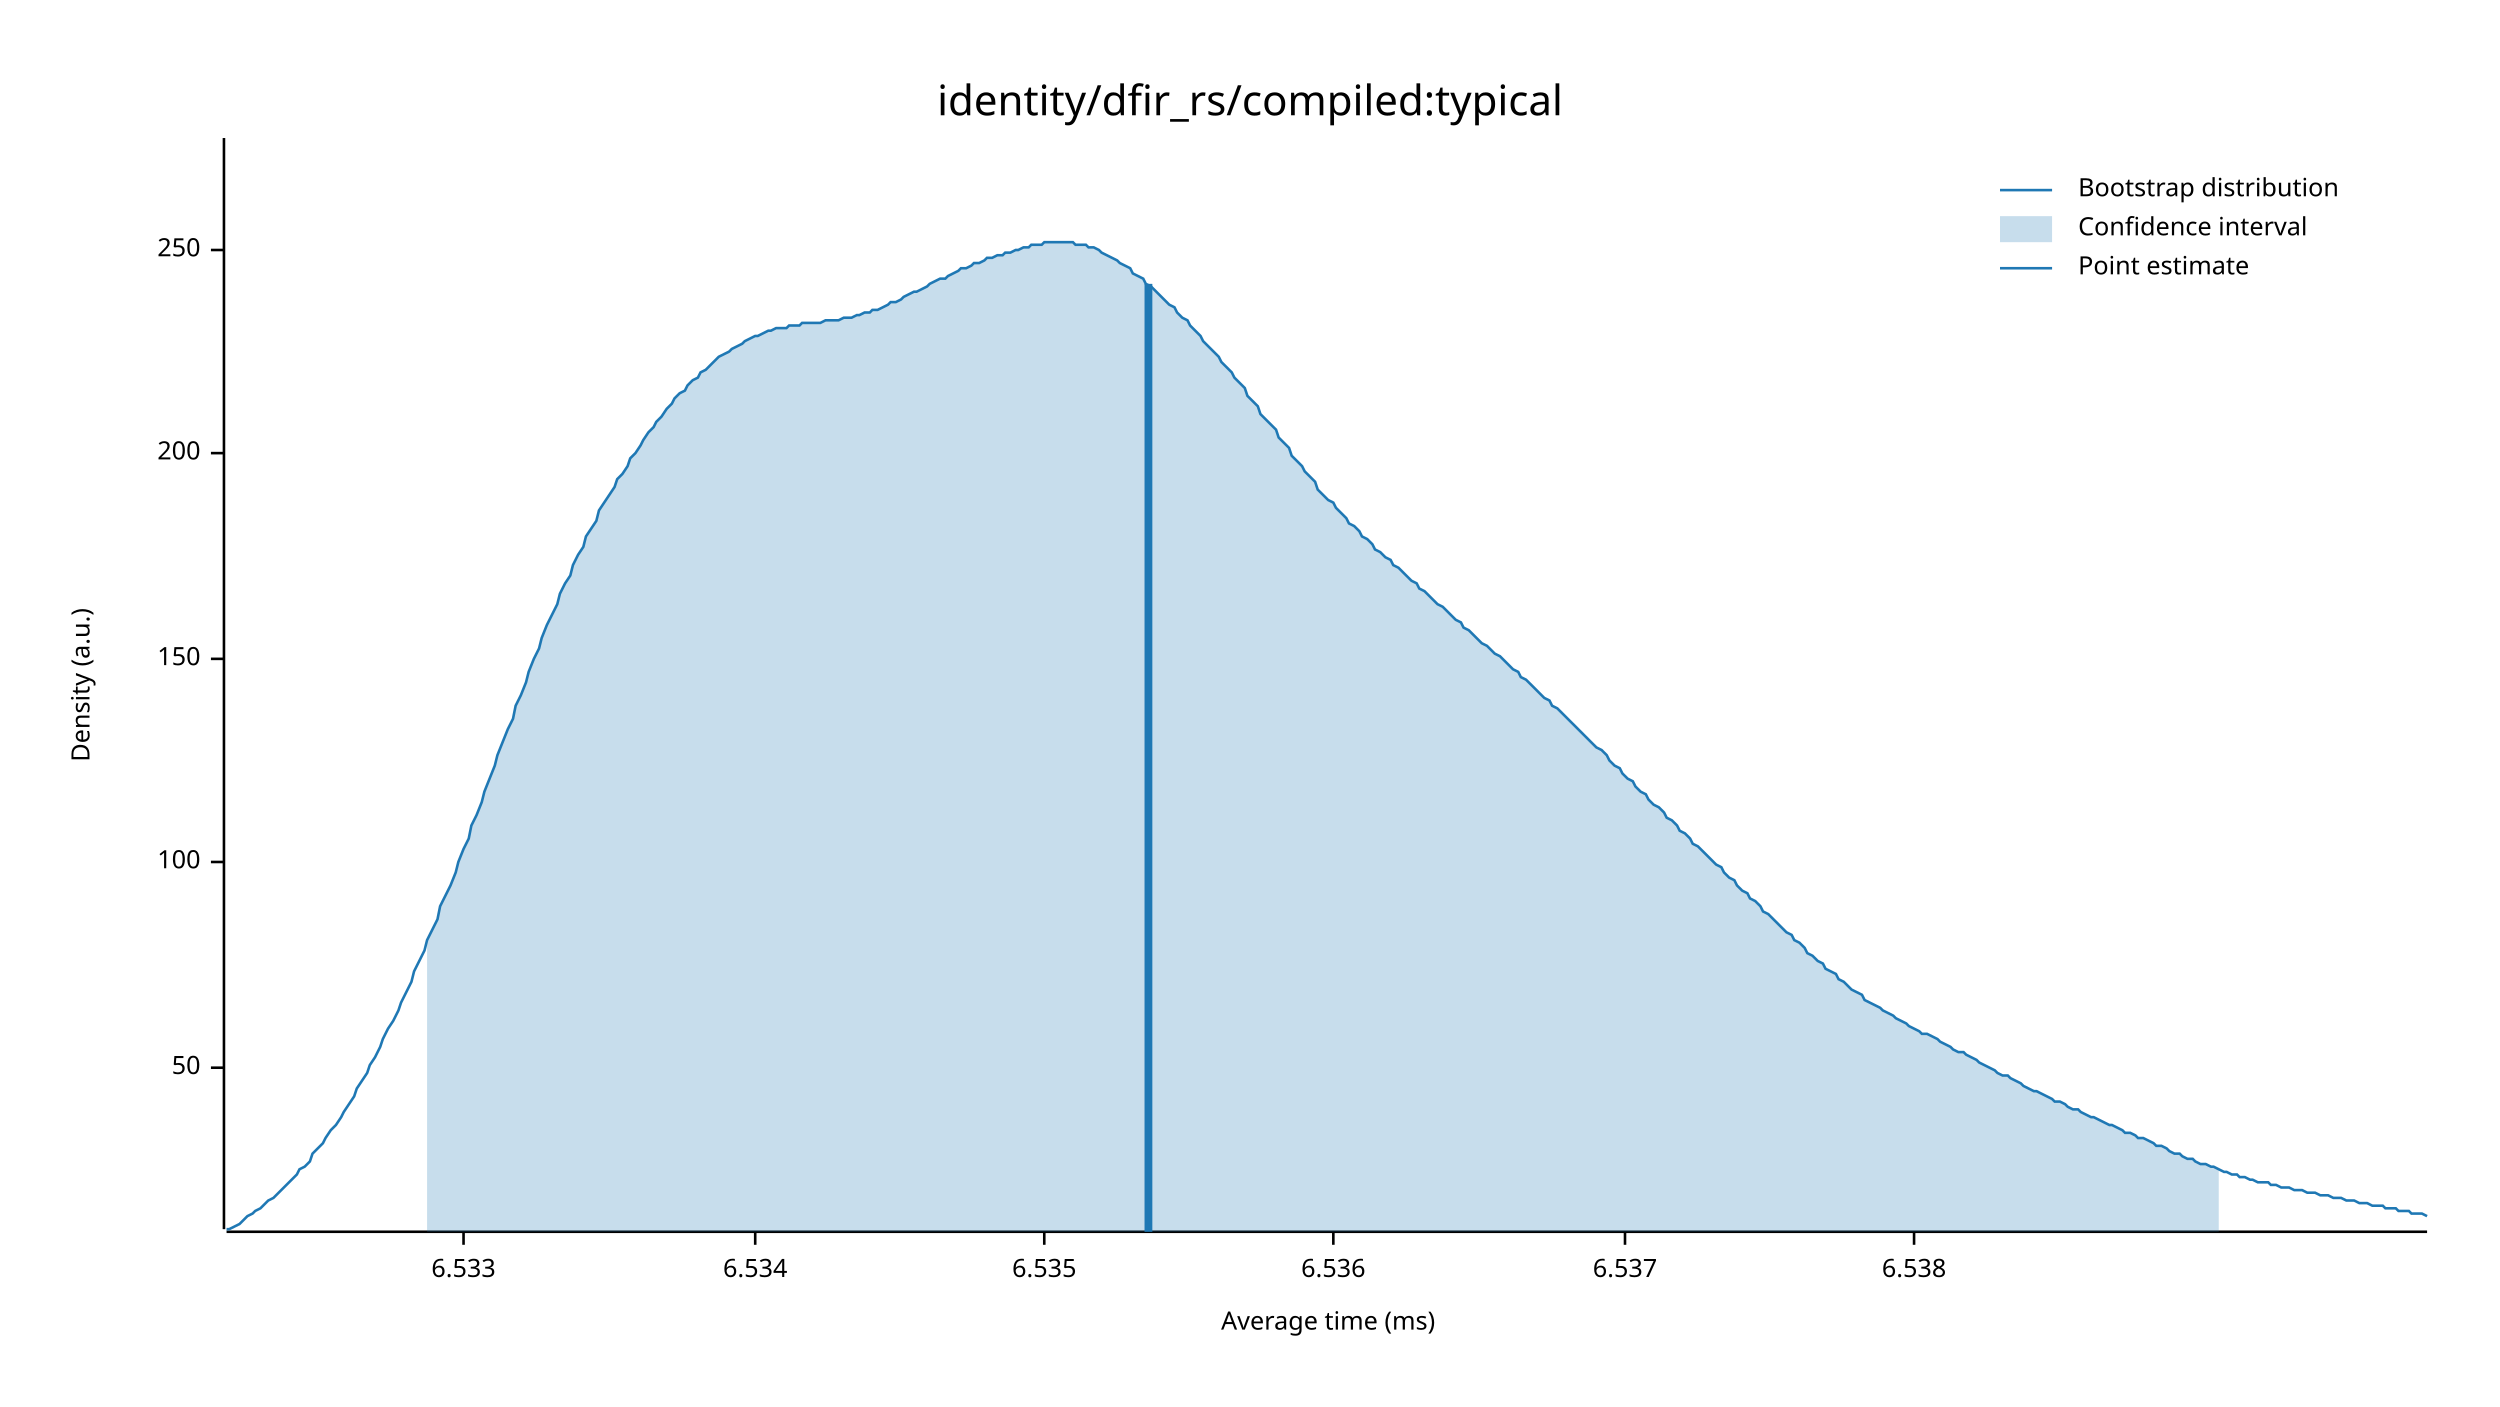
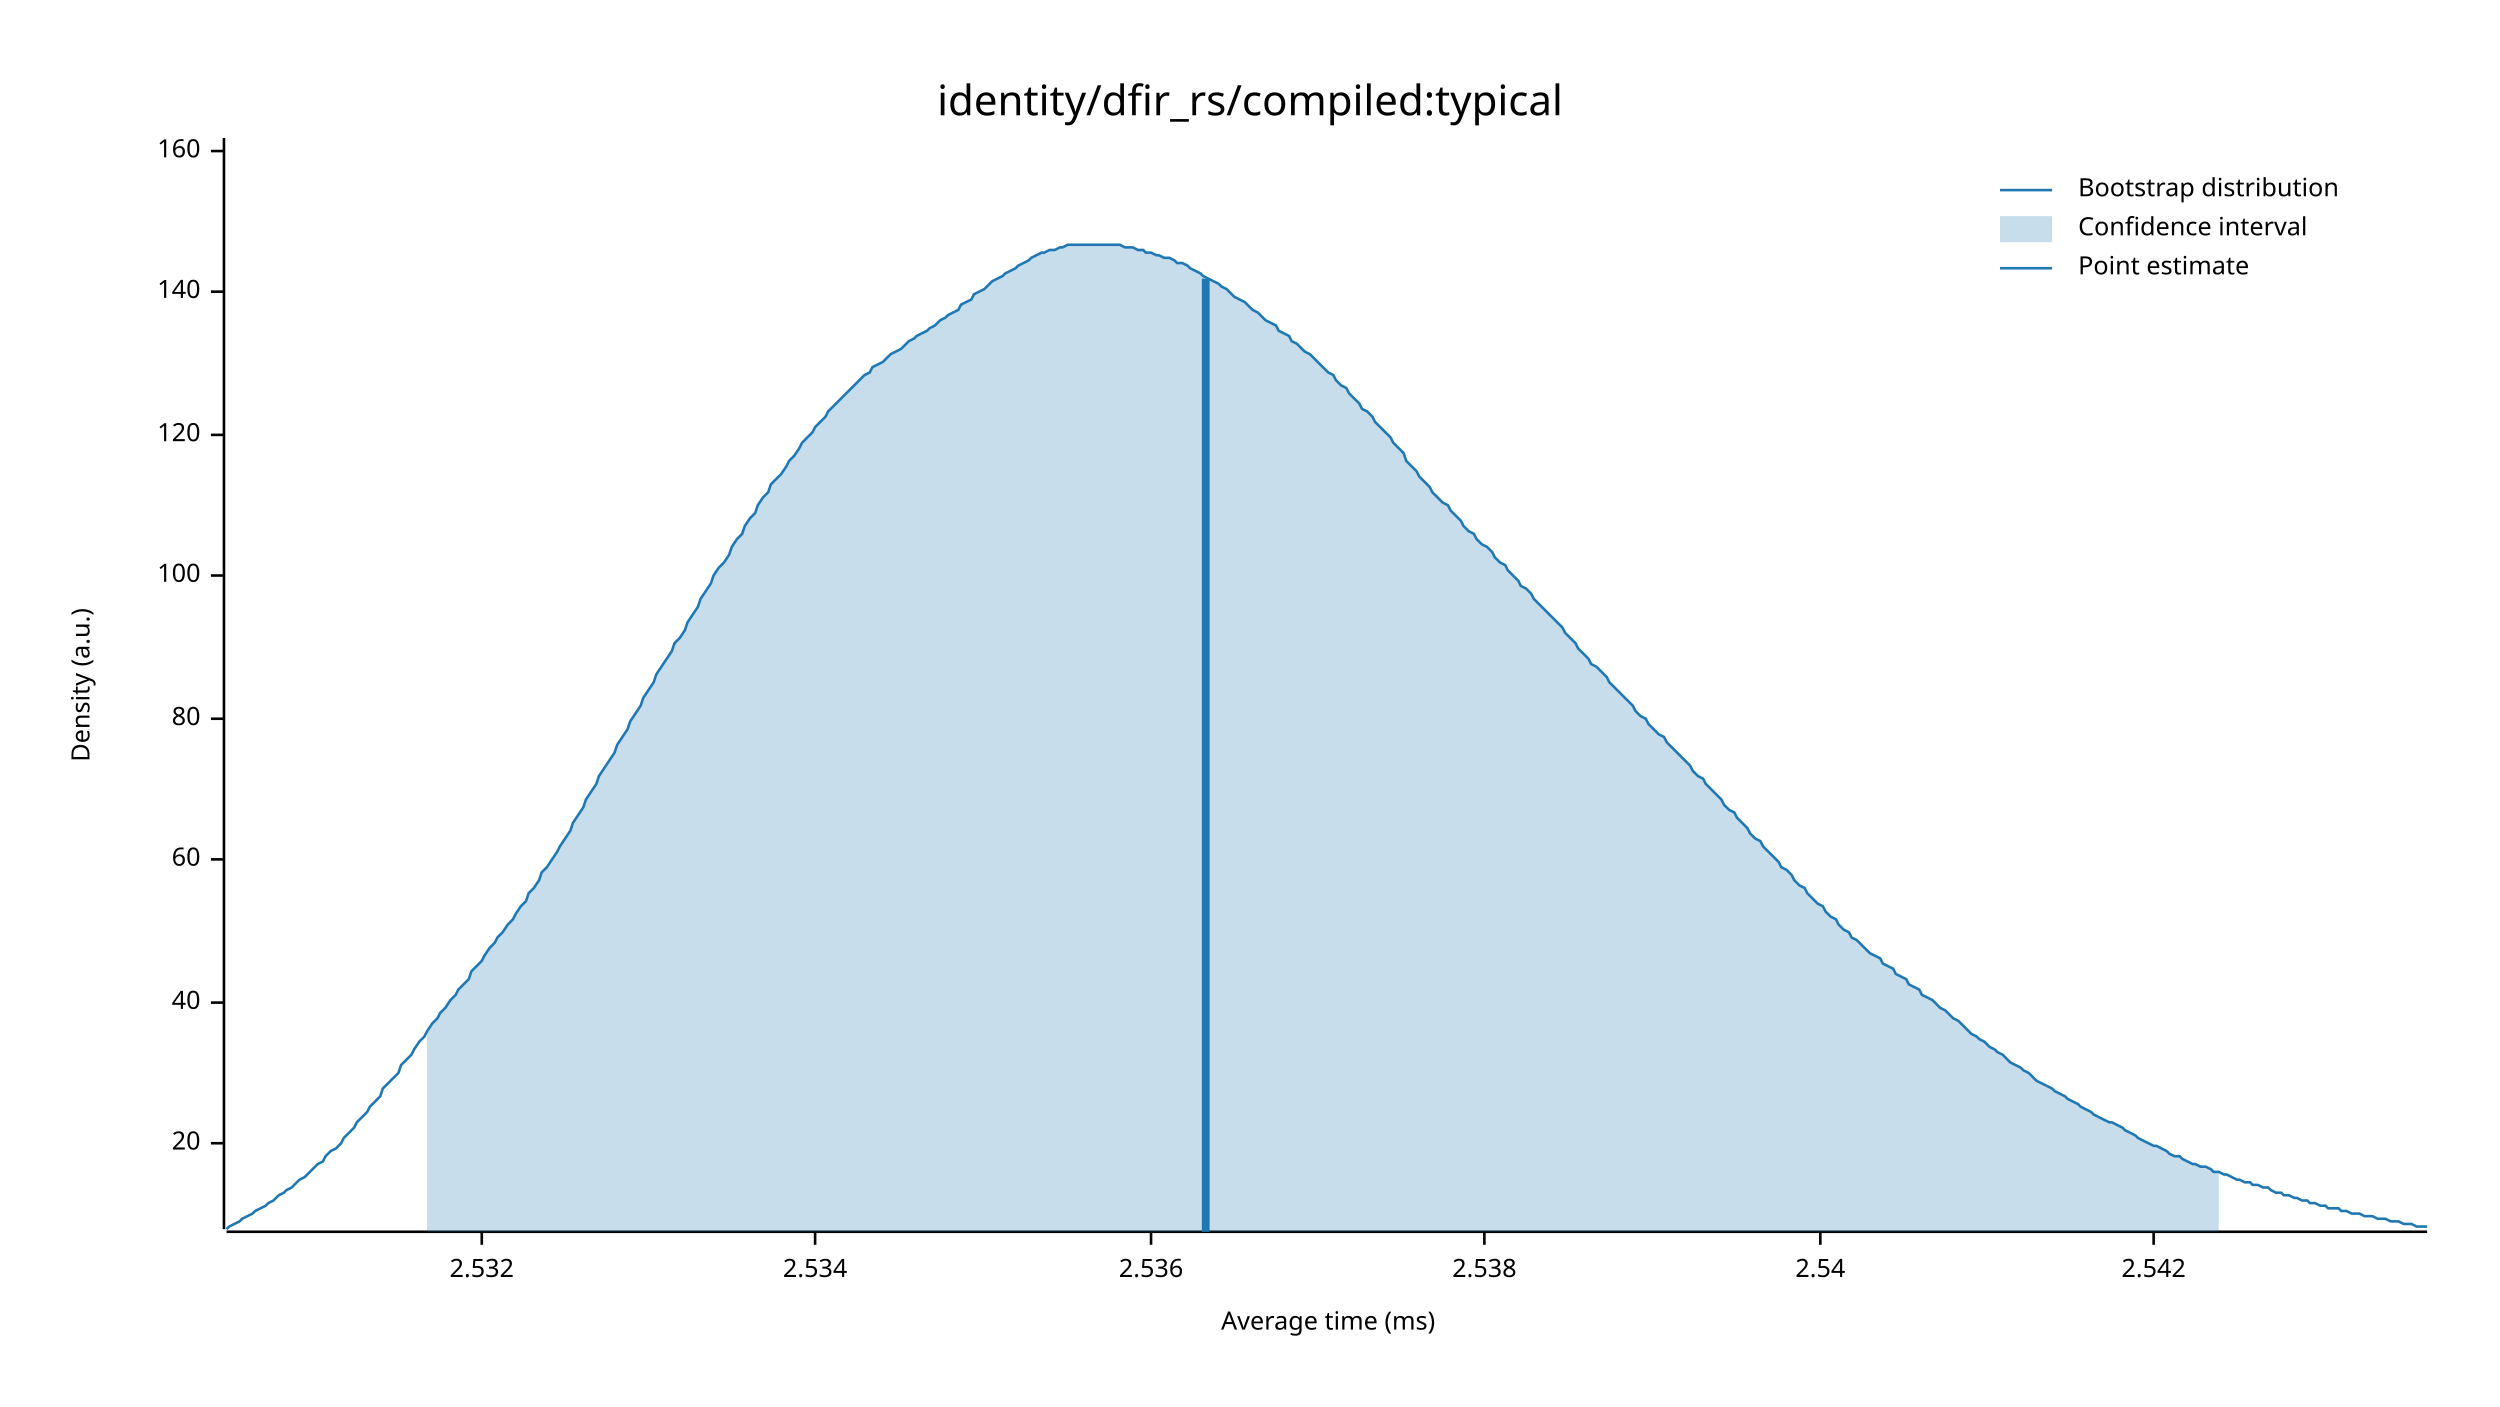
<svg xmlns="http://www.w3.org/2000/svg" width="960" height="540" viewBox="0 0 960 540">
  <text x="480" y="32" dy="0.76em" text-anchor="middle" font-family="sans-serif" font-size="16.129" opacity="1" fill="#000000">
identity/dfir_rs/compiled:typical
</text>
  <text x="27" y="263" dy="0.76em" text-anchor="middle" font-family="sans-serif" font-size="9.677" opacity="1" fill="#000000" transform="rotate(270, 27, 263)">
Density (a.u.)
</text>
  <text x="510" y="513" dy="-0.5ex" text-anchor="middle" font-family="sans-serif" font-size="9.677" opacity="1" fill="#000000">
Average time (ms)
</text>
  <polyline fill="none" opacity="1" stroke="#000000" stroke-width="1" points="86,53 86,472 " />
-   <text x="77" y="410" dy="0.5ex" text-anchor="end" font-family="sans-serif" font-size="9.677" opacity="1" fill="#000000">
- 50
+   <text x="77" y="439" dy="0.5ex" text-anchor="end" font-family="sans-serif" font-size="9.677" opacity="1" fill="#000000">
+ 20
</text>
-   <polyline fill="none" opacity="1" stroke="#000000" stroke-width="1" points="81,410 86,410 " />
-   <text x="77" y="331" dy="0.5ex" text-anchor="end" font-family="sans-serif" font-size="9.677" opacity="1" fill="#000000">
+   <polyline fill="none" opacity="1" stroke="#000000" stroke-width="1" points="81,439 86,439 " />
+   <text x="77" y="385" dy="0.5ex" text-anchor="end" font-family="sans-serif" font-size="9.677" opacity="1" fill="#000000">
+ 40
+ </text>
+   <polyline fill="none" opacity="1" stroke="#000000" stroke-width="1" points="81,385 86,385 " />
+   <text x="77" y="330" dy="0.5ex" text-anchor="end" font-family="sans-serif" font-size="9.677" opacity="1" fill="#000000">
+ 60
+ </text>
+   <polyline fill="none" opacity="1" stroke="#000000" stroke-width="1" points="81,330 86,330 " />
+   <text x="77" y="276" dy="0.5ex" text-anchor="end" font-family="sans-serif" font-size="9.677" opacity="1" fill="#000000">
+ 80
+ </text>
+   <polyline fill="none" opacity="1" stroke="#000000" stroke-width="1" points="81,276 86,276 " />
+   <text x="77" y="221" dy="0.5ex" text-anchor="end" font-family="sans-serif" font-size="9.677" opacity="1" fill="#000000">
100
</text>
-   <polyline fill="none" opacity="1" stroke="#000000" stroke-width="1" points="81,331 86,331 " />
-   <text x="77" y="253" dy="0.5ex" text-anchor="end" font-family="sans-serif" font-size="9.677" opacity="1" fill="#000000">
- 150
+   <polyline fill="none" opacity="1" stroke="#000000" stroke-width="1" points="81,221 86,221 " />
+   <text x="77" y="167" dy="0.5ex" text-anchor="end" font-family="sans-serif" font-size="9.677" opacity="1" fill="#000000">
+ 120
</text>
-   <polyline fill="none" opacity="1" stroke="#000000" stroke-width="1" points="81,253 86,253 " />
-   <text x="77" y="174" dy="0.5ex" text-anchor="end" font-family="sans-serif" font-size="9.677" opacity="1" fill="#000000">
- 200
+   <polyline fill="none" opacity="1" stroke="#000000" stroke-width="1" points="81,167 86,167 " />
+   <text x="77" y="112" dy="0.5ex" text-anchor="end" font-family="sans-serif" font-size="9.677" opacity="1" fill="#000000">
+ 140
</text>
-   <polyline fill="none" opacity="1" stroke="#000000" stroke-width="1" points="81,174 86,174 " />
-   <text x="77" y="96" dy="0.5ex" text-anchor="end" font-family="sans-serif" font-size="9.677" opacity="1" fill="#000000">
- 250
+   <polyline fill="none" opacity="1" stroke="#000000" stroke-width="1" points="81,112 86,112 " />
+   <text x="77" y="58" dy="0.5ex" text-anchor="end" font-family="sans-serif" font-size="9.677" opacity="1" fill="#000000">
+ 160
</text>
-   <polyline fill="none" opacity="1" stroke="#000000" stroke-width="1" points="81,96 86,96 " />
+   <polyline fill="none" opacity="1" stroke="#000000" stroke-width="1" points="81,58 86,58 " />
  <polyline fill="none" opacity="1" stroke="#000000" stroke-width="1" points="87,473 932,473 " />
-   <text x="178" y="483" dy="0.76em" text-anchor="middle" font-family="sans-serif" font-size="9.677" opacity="1" fill="#000000">
- 6.533
+   <text x="185" y="483" dy="0.76em" text-anchor="middle" font-family="sans-serif" font-size="9.677" opacity="1" fill="#000000">
+ 2.532
</text>
-   <polyline fill="none" opacity="1" stroke="#000000" stroke-width="1" points="178,473 178,478 " />
-   <text x="290" y="483" dy="0.76em" text-anchor="middle" font-family="sans-serif" font-size="9.677" opacity="1" fill="#000000">
- 6.534
+   <polyline fill="none" opacity="1" stroke="#000000" stroke-width="1" points="185,473 185,478 " />
+   <text x="313" y="483" dy="0.76em" text-anchor="middle" font-family="sans-serif" font-size="9.677" opacity="1" fill="#000000">
+ 2.534
</text>
-   <polyline fill="none" opacity="1" stroke="#000000" stroke-width="1" points="290,473 290,478 " />
-   <text x="401" y="483" dy="0.76em" text-anchor="middle" font-family="sans-serif" font-size="9.677" opacity="1" fill="#000000">
- 6.535
+   <polyline fill="none" opacity="1" stroke="#000000" stroke-width="1" points="313,473 313,478 " />
+   <text x="442" y="483" dy="0.76em" text-anchor="middle" font-family="sans-serif" font-size="9.677" opacity="1" fill="#000000">
+ 2.536
</text>
-   <polyline fill="none" opacity="1" stroke="#000000" stroke-width="1" points="401,473 401,478 " />
-   <text x="512" y="483" dy="0.76em" text-anchor="middle" font-family="sans-serif" font-size="9.677" opacity="1" fill="#000000">
- 6.536
+   <polyline fill="none" opacity="1" stroke="#000000" stroke-width="1" points="442,473 442,478 " />
+   <text x="570" y="483" dy="0.76em" text-anchor="middle" font-family="sans-serif" font-size="9.677" opacity="1" fill="#000000">
+ 2.538
</text>
-   <polyline fill="none" opacity="1" stroke="#000000" stroke-width="1" points="512,473 512,478 " />
-   <text x="624" y="483" dy="0.76em" text-anchor="middle" font-family="sans-serif" font-size="9.677" opacity="1" fill="#000000">
- 6.537
+   <polyline fill="none" opacity="1" stroke="#000000" stroke-width="1" points="570,473 570,478 " />
+   <text x="699" y="483" dy="0.76em" text-anchor="middle" font-family="sans-serif" font-size="9.677" opacity="1" fill="#000000">
+ 2.54
</text>
-   <polyline fill="none" opacity="1" stroke="#000000" stroke-width="1" points="624,473 624,478 " />
-   <text x="735" y="483" dy="0.76em" text-anchor="middle" font-family="sans-serif" font-size="9.677" opacity="1" fill="#000000">
- 6.538
+   <polyline fill="none" opacity="1" stroke="#000000" stroke-width="1" points="699,473 699,478 " />
+   <text x="827" y="483" dy="0.76em" text-anchor="middle" font-family="sans-serif" font-size="9.677" opacity="1" fill="#000000">
+ 2.542
</text>
-   <polyline fill="none" opacity="1" stroke="#000000" stroke-width="1" points="735,473 735,478 " />
-   <polyline fill="none" opacity="1" stroke="#1F78B4" stroke-width="1" points="87,472 88,472 90,471 92,470 93,469 95,467 97,466 98,465 100,464 102,462 103,461 105,460 107,458 109,456 110,455 112,453 114,451 115,449 117,448 119,446 120,443 122,441 124,439 125,437 127,434 129,432 131,429 132,427 134,424 136,421 137,418 139,415 141,412 142,409 144,406 146,402 147,399 149,395 151,392 153,388 154,385 156,381 158,377 159,373 161,369 163,365 164,361 166,357 168,353 169,348 171,344 173,340 175,335 176,331 178,326 180,322 181,317 183,313 185,308 186,304 188,299 190,294 191,290 193,285 195,280 197,276 198,271 200,267 202,262 203,258 205,253 207,249 208,245 210,240 212,236 214,232 215,228 217,224 219,221 220,217 222,213 224,210 225,206 227,203 229,200 230,196 232,193 234,190 236,187 237,184 239,182 241,179 242,176 244,174 246,171 247,169 249,166 251,164 252,162 254,160 256,157 258,155 259,153 261,151 263,150 264,148 266,146 268,145 269,143 271,142 273,140 274,139 276,137 278,136 280,135 281,134 283,133 285,132 286,131 288,130 290,129 291,129 293,128 295,127 296,127 298,126 300,126 302,126 303,125 305,125 307,125 308,124 310,124 312,124 313,124 315,124 317,123 318,123 320,123 322,123 324,122 325,122 327,122 329,121 330,121 332,120 334,120 335,119 337,119 339,118 341,117 342,116 344,116 346,115 347,114 349,113 351,112 352,112 354,111 356,110 357,109 359,108 361,107 363,107 364,106 366,105 368,104 369,103 371,103 373,102 374,101 376,101 378,100 379,99 381,99 383,98 385,98 386,97 388,97 390,96 391,96 393,95 395,95 396,94 398,94 400,94 401,93 403,93 405,93 407,93 408,93 410,93 412,93 413,94 415,94 417,94 418,95 420,95 422,96 423,97 425,98 427,99 429,100 430,101 432,102 434,103 435,105 437,106 439,107 440,109 442,110 444,112 445,113 447,115 449,117 451,118 452,120 454,122 456,123 457,125 459,127 461,129 462,131 464,133 466,135 468,137 469,139 471,141 473,143 474,145 476,147 478,149 479,152 481,154 483,156 484,159 486,161 488,163 490,165 491,168 493,170 495,172 496,175 498,177 500,179 501,181 503,183 505,185 506,188 508,190 510,192 512,193 513,195 515,197 517,199 518,201 520,202 522,204 523,206 525,207 527,209 528,211 530,212 532,214 534,215 535,217 537,218 539,220 540,221 542,223 544,224 545,226 547,227 549,229 550,230 552,232 554,233 556,235 557,236 559,238 561,239 562,241 564,242 566,244 567,245 569,247 571,248 573,250 574,251 576,252 578,254 579,255 581,257 583,258 584,260 586,261 588,263 589,264 591,266 593,268 595,269 596,271 598,272 600,274 601,275 603,277 605,279 606,280 608,282 610,284 611,285 613,287 615,288 617,290 618,292 620,294 622,295 623,297 625,299 627,300 628,302 630,304 632,305 633,307 635,309 637,310 639,312 640,314 642,315 644,317 645,319 647,320 649,322 650,324 652,325 654,327 655,328 657,330 659,332 661,333 662,335 664,337 666,338 667,340 669,342 671,343 672,345 674,346 676,348 677,350 679,351 681,353 683,355 684,356 686,358 688,359 689,361 691,362 693,364 694,366 696,367 698,369 700,370 701,372 703,373 705,374 706,376 708,377 710,379 711,380 713,381 715,382 716,384 718,385 720,386 722,387 723,388 725,389 727,390 728,391 730,392 732,393 733,394 735,395 737,396 738,397 740,397 742,398 744,399 745,400 747,401 749,402 750,403 752,404 754,404 755,405 757,406 759,407 760,408 762,409 764,410 766,411 767,412 769,413 771,413 772,414 774,415 776,416 777,417 779,418 781,419 782,419 784,420 786,421 788,422 789,423 791,423 793,424 794,425 796,426 798,426 799,427 801,428 803,429 804,429 806,430 808,431 810,432 811,432 813,433 815,434 816,435 818,435 820,436 821,437 823,437 825,438 827,439 828,440 830,440 832,441 833,442 835,443 837,443 838,444 840,445 842,445 843,446 845,447 847,447 849,448 850,448 852,449 854,450 855,450 857,451 859,451 860,452 862,452 864,453 865,453 867,454 869,454 871,454 872,455 874,455 876,456 877,456 879,456 881,457 882,457 884,457 886,458 887,458 889,458 891,459 893,459 894,459 896,460 898,460 899,460 901,461 903,461 904,461 906,462 908,462 909,462 911,463 913,463 915,463 916,464 918,464 920,464 921,465 923,465 925,465 926,466 928,466 930,466 932,467 " />
-   <polygon opacity="0.25" fill="#1F78B4" points="164,361 166,357 168,353 169,348 171,344 173,340 175,335 176,331 178,326 180,322 181,317 183,313 185,308 186,304 188,299 190,294 191,290 193,285 195,280 197,276 198,271 200,267 202,262 203,258 205,253 207,249 208,245 210,240 212,236 214,232 215,228 217,224 219,221 220,217 222,213 224,210 225,206 227,203 229,200 230,196 232,193 234,190 236,187 237,184 239,182 241,179 242,176 244,174 246,171 247,169 249,166 251,164 252,162 254,160 256,157 258,155 259,153 261,151 263,150 264,148 266,146 268,145 269,143 271,142 273,140 274,139 276,137 278,136 280,135 281,134 283,133 285,132 286,131 288,130 290,129 291,129 293,128 295,127 296,127 298,126 300,126 302,126 303,125 305,125 307,125 308,124 310,124 312,124 313,124 315,124 317,123 318,123 320,123 322,123 324,122 325,122 327,122 329,121 330,121 332,120 334,120 335,119 337,119 339,118 341,117 342,116 344,116 346,115 347,114 349,113 351,112 352,112 354,111 356,110 357,109 359,108 361,107 363,107 364,106 366,105 368,104 369,103 371,103 373,102 374,101 376,101 378,100 379,99 381,99 383,98 385,98 386,97 388,97 390,96 391,96 393,95 395,95 396,94 398,94 400,94 401,93 403,93 405,93 407,93 408,93 410,93 412,93 413,94 415,94 417,94 418,95 420,95 422,96 423,97 425,98 427,99 429,100 430,101 432,102 434,103 435,105 437,106 439,107 440,109 442,110 444,112 445,113 447,115 449,117 451,118 452,120 454,122 456,123 457,125 459,127 461,129 462,131 464,133 466,135 468,137 469,139 471,141 473,143 474,145 476,147 478,149 479,152 481,154 483,156 484,159 486,161 488,163 490,165 491,168 493,170 495,172 496,175 498,177 500,179 501,181 503,183 505,185 506,188 508,190 510,192 512,193 513,195 515,197 517,199 518,201 520,202 522,204 523,206 525,207 527,209 528,211 530,212 532,214 534,215 535,217 537,218 539,220 540,221 542,223 544,224 545,226 547,227 549,229 550,230 552,232 554,233 556,235 557,236 559,238 561,239 562,241 564,242 566,244 567,245 569,247 571,248 573,250 574,251 576,252 578,254 579,255 581,257 583,258 584,260 586,261 588,263 589,264 591,266 593,268 595,269 596,271 598,272 600,274 601,275 603,277 605,279 606,280 608,282 610,284 611,285 613,287 615,288 617,290 618,292 620,294 622,295 623,297 625,299 627,300 628,302 630,304 632,305 633,307 635,309 637,310 639,312 640,314 642,315 644,317 645,319 647,320 649,322 650,324 652,325 654,327 655,328 657,330 659,332 661,333 662,335 664,337 666,338 667,340 669,342 671,343 672,345 674,346 676,348 677,350 679,351 681,353 683,355 684,356 686,358 688,359 689,361 691,362 693,364 694,366 696,367 698,369 700,370 701,372 703,373 705,374 706,376 708,377 710,379 711,380 713,381 715,382 716,384 718,385 720,386 722,387 723,388 725,389 727,390 728,391 730,392 732,393 733,394 735,395 737,396 738,397 740,397 742,398 744,399 745,400 747,401 749,402 750,403 752,404 754,404 755,405 757,406 759,407 760,408 762,409 764,410 766,411 767,412 769,413 771,413 772,414 774,415 776,416 777,417 779,418 781,419 782,419 784,420 786,421 788,422 789,423 791,423 793,424 794,425 796,426 798,426 799,427 801,428 803,429 804,429 806,430 808,431 810,432 811,432 813,433 815,434 816,435 818,435 820,436 821,437 823,437 825,438 827,439 828,440 830,440 832,441 833,442 835,443 837,443 838,444 840,445 842,445 843,446 845,447 847,447 849,448 850,448 852,449 852,473 164,473 " />
-   <polyline fill="none" opacity="1" stroke="#1F78B4" stroke-width="3" points="441,473 441,109 " />
+   <polyline fill="none" opacity="1" stroke="#000000" stroke-width="1" points="827,473 827,478 " />
+   <polyline fill="none" opacity="1" stroke="#1F78B4" stroke-width="1" points="87,472 88,471 90,470 92,469 93,468 95,467 97,466 98,465 100,464 102,463 103,462 105,461 107,459 109,458 110,457 112,456 114,454 115,453 117,452 119,450 120,449 122,447 124,446 125,444 127,442 129,441 131,439 132,437 134,435 136,433 137,431 139,429 141,427 142,425 144,423 146,421 147,418 149,416 151,414 153,412 154,409 156,407 158,405 159,403 161,400 163,398 164,396 166,393 168,391 169,389 171,387 173,384 175,382 176,380 178,378 180,376 181,373 183,371 185,369 186,367 188,364 190,362 191,360 193,358 195,355 197,353 198,351 200,348 202,346 203,343 205,341 207,338 208,335 210,333 212,330 214,327 215,325 217,322 219,319 220,316 222,313 224,310 225,307 227,304 229,301 230,298 232,295 234,292 236,289 237,286 239,283 241,280 242,277 244,274 246,271 247,268 249,265 251,262 252,259 254,256 256,253 258,250 259,247 261,245 263,242 264,239 266,236 268,233 269,230 271,227 273,224 274,221 276,218 278,216 280,213 281,210 283,207 285,205 286,202 288,199 290,197 291,194 293,191 295,189 296,186 298,184 300,182 302,179 303,177 305,175 307,172 308,170 310,168 312,166 313,164 315,162 317,160 318,158 320,156 322,154 324,152 325,151 327,149 329,147 330,146 332,144 334,143 335,141 337,140 339,139 341,137 342,136 344,135 346,134 347,133 349,131 351,130 352,129 354,128 356,127 357,126 359,125 361,123 363,122 364,121 366,120 368,119 369,117 371,116 373,115 374,113 376,112 378,111 379,110 381,108 383,107 385,106 386,105 388,104 390,103 391,102 393,101 395,100 396,99 398,98 400,97 401,97 403,96 405,96 407,95 408,95 410,94 412,94 413,94 415,94 417,94 418,94 420,94 422,94 423,94 425,94 427,94 429,94 430,94 432,95 434,95 435,95 437,96 439,96 440,97 442,97 444,98 445,98 447,99 449,99 451,100 452,101 454,101 456,102 457,103 459,104 461,105 462,106 464,107 466,108 468,109 469,110 471,111 473,113 474,114 476,115 478,116 479,117 481,119 483,120 484,121 486,123 488,124 490,125 491,127 493,128 495,129 496,131 498,132 500,134 501,135 503,136 505,138 506,139 508,141 510,143 512,144 513,146 515,148 517,149 518,151 520,153 522,155 523,157 525,158 527,160 528,162 530,164 532,166 534,168 535,170 537,172 539,174 540,177 542,179 544,181 545,183 547,185 549,187 550,189 552,191 554,193 556,194 557,196 559,198 561,200 562,202 564,204 566,205 567,207 569,209 571,210 573,212 574,214 576,216 578,217 579,219 581,221 583,223 584,225 586,226 588,228 589,230 591,232 593,234 595,236 596,237 598,239 600,241 601,243 603,245 605,247 606,249 608,251 610,253 611,255 613,256 615,258 617,260 618,262 620,264 622,266 623,267 625,269 627,271 628,273 630,275 632,276 633,278 635,280 637,282 639,283 640,285 642,287 644,289 645,290 647,292 649,294 650,296 652,298 654,299 655,301 657,303 659,305 661,307 662,309 664,311 666,312 667,314 669,316 671,318 672,320 674,322 676,323 677,325 679,327 681,329 683,331 684,333 686,334 688,336 689,338 691,340 693,341 694,343 696,345 698,347 700,348 701,350 703,352 705,353 706,355 708,357 710,358 711,360 713,361 715,363 716,364 718,366 720,367 722,368 723,370 725,371 727,372 728,374 730,375 732,376 733,378 735,379 737,380 738,382 740,383 742,384 744,386 745,387 747,388 749,390 750,391 752,392 754,394 755,395 757,397 759,398 760,399 762,400 764,402 766,403 767,404 769,405 771,407 772,408 774,409 776,410 777,411 779,412 781,414 782,415 784,416 786,417 788,418 789,419 791,420 793,421 794,422 796,423 798,424 799,425 801,426 803,427 804,428 806,429 808,430 810,431 811,431 813,432 815,433 816,434 818,435 820,436 821,437 823,438 825,439 827,440 828,440 830,441 832,442 833,443 835,444 837,444 838,445 840,446 842,447 843,447 845,448 847,448 849,449 850,450 852,450 854,451 855,451 857,452 859,453 860,453 862,454 864,454 865,455 867,455 869,456 871,456 872,457 874,458 876,458 877,459 879,459 881,460 882,460 884,461 886,461 887,462 889,462 891,463 893,463 894,464 896,464 898,464 899,465 901,465 903,466 904,466 906,466 908,467 909,467 911,467 913,468 915,468 916,468 918,469 920,469 921,469 923,470 925,470 926,470 928,471 930,471 932,471 " />
+   <polygon opacity="0.25" fill="#1F78B4" points="164,396 166,393 168,391 169,389 171,387 173,384 175,382 176,380 178,378 180,376 181,373 183,371 185,369 186,367 188,364 190,362 191,360 193,358 195,355 197,353 198,351 200,348 202,346 203,343 205,341 207,338 208,335 210,333 212,330 214,327 215,325 217,322 219,319 220,316 222,313 224,310 225,307 227,304 229,301 230,298 232,295 234,292 236,289 237,286 239,283 241,280 242,277 244,274 246,271 247,268 249,265 251,262 252,259 254,256 256,253 258,250 259,247 261,245 263,242 264,239 266,236 268,233 269,230 271,227 273,224 274,221 276,218 278,216 280,213 281,210 283,207 285,205 286,202 288,199 290,197 291,194 293,191 295,189 296,186 298,184 300,182 302,179 303,177 305,175 307,172 308,170 310,168 312,166 313,164 315,162 317,160 318,158 320,156 322,154 324,152 325,151 327,149 329,147 330,146 332,144 334,143 335,141 337,140 339,139 341,137 342,136 344,135 346,134 347,133 349,131 351,130 352,129 354,128 356,127 357,126 359,125 361,123 363,122 364,121 366,120 368,119 369,117 371,116 373,115 374,113 376,112 378,111 379,110 381,108 383,107 385,106 386,105 388,104 390,103 391,102 393,101 395,100 396,99 398,98 400,97 401,97 403,96 405,96 407,95 408,95 410,94 412,94 413,94 415,94 417,94 418,94 420,94 422,94 423,94 425,94 427,94 429,94 430,94 432,95 434,95 435,95 437,96 439,96 440,97 442,97 444,98 445,98 447,99 449,99 451,100 452,101 454,101 456,102 457,103 459,104 461,105 462,106 464,107 466,108 468,109 469,110 471,111 473,113 474,114 476,115 478,116 479,117 481,119 483,120 484,121 486,123 488,124 490,125 491,127 493,128 495,129 496,131 498,132 500,134 501,135 503,136 505,138 506,139 508,141 510,143 512,144 513,146 515,148 517,149 518,151 520,153 522,155 523,157 525,158 527,160 528,162 530,164 532,166 534,168 535,170 537,172 539,174 540,177 542,179 544,181 545,183 547,185 549,187 550,189 552,191 554,193 556,194 557,196 559,198 561,200 562,202 564,204 566,205 567,207 569,209 571,210 573,212 574,214 576,216 578,217 579,219 581,221 583,223 584,225 586,226 588,228 589,230 591,232 593,234 595,236 596,237 598,239 600,241 601,243 603,245 605,247 606,249 608,251 610,253 611,255 613,256 615,258 617,260 618,262 620,264 622,266 623,267 625,269 627,271 628,273 630,275 632,276 633,278 635,280 637,282 639,283 640,285 642,287 644,289 645,290 647,292 649,294 650,296 652,298 654,299 655,301 657,303 659,305 661,307 662,309 664,311 666,312 667,314 669,316 671,318 672,320 674,322 676,323 677,325 679,327 681,329 683,331 684,333 686,334 688,336 689,338 691,340 693,341 694,343 696,345 698,347 700,348 701,350 703,352 705,353 706,355 708,357 710,358 711,360 713,361 715,363 716,364 718,366 720,367 722,368 723,370 725,371 727,372 728,374 730,375 732,376 733,378 735,379 737,380 738,382 740,383 742,384 744,386 745,387 747,388 749,390 750,391 752,392 754,394 755,395 757,397 759,398 760,399 762,400 764,402 766,403 767,404 769,405 771,407 772,408 774,409 776,410 777,411 779,412 781,414 782,415 784,416 786,417 788,418 789,419 791,420 793,421 794,422 796,423 798,424 799,425 801,426 803,427 804,428 806,429 808,430 810,431 811,431 813,432 815,433 816,434 818,435 820,436 821,437 823,438 825,439 827,440 828,440 830,441 832,442 833,443 835,444 837,444 838,445 840,446 842,447 843,447 845,448 847,448 849,449 850,450 852,450 852,473 164,473 " />
+   <polyline fill="none" opacity="1" stroke="#1F78B4" stroke-width="3" points="463,473 463,107 " />
  <text x="798" y="68" dy="0.76em" text-anchor="start" font-family="sans-serif" font-size="9.677" opacity="1" fill="#000000">
Bootstrap distribution
</text>
  <text x="798" y="83" dy="0.76em" text-anchor="start" font-family="sans-serif" font-size="9.677" opacity="1" fill="#000000">
Confidence interval
</text>
  <text x="798" y="98" dy="0.76em" text-anchor="start" font-family="sans-serif" font-size="9.677" opacity="1" fill="#000000">
Point estimate
</text>
  <polyline fill="none" opacity="1" stroke="#1F78B4" stroke-width="1" points="768,73 788,73 " />
  <rect x="768" y="83" width="20" height="10" opacity="0.25" fill="#1F78B4" stroke="none" />
  <polyline fill="none" opacity="1" stroke="#1F78B4" stroke-width="1" points="768,103 788,103 " />
</svg>
